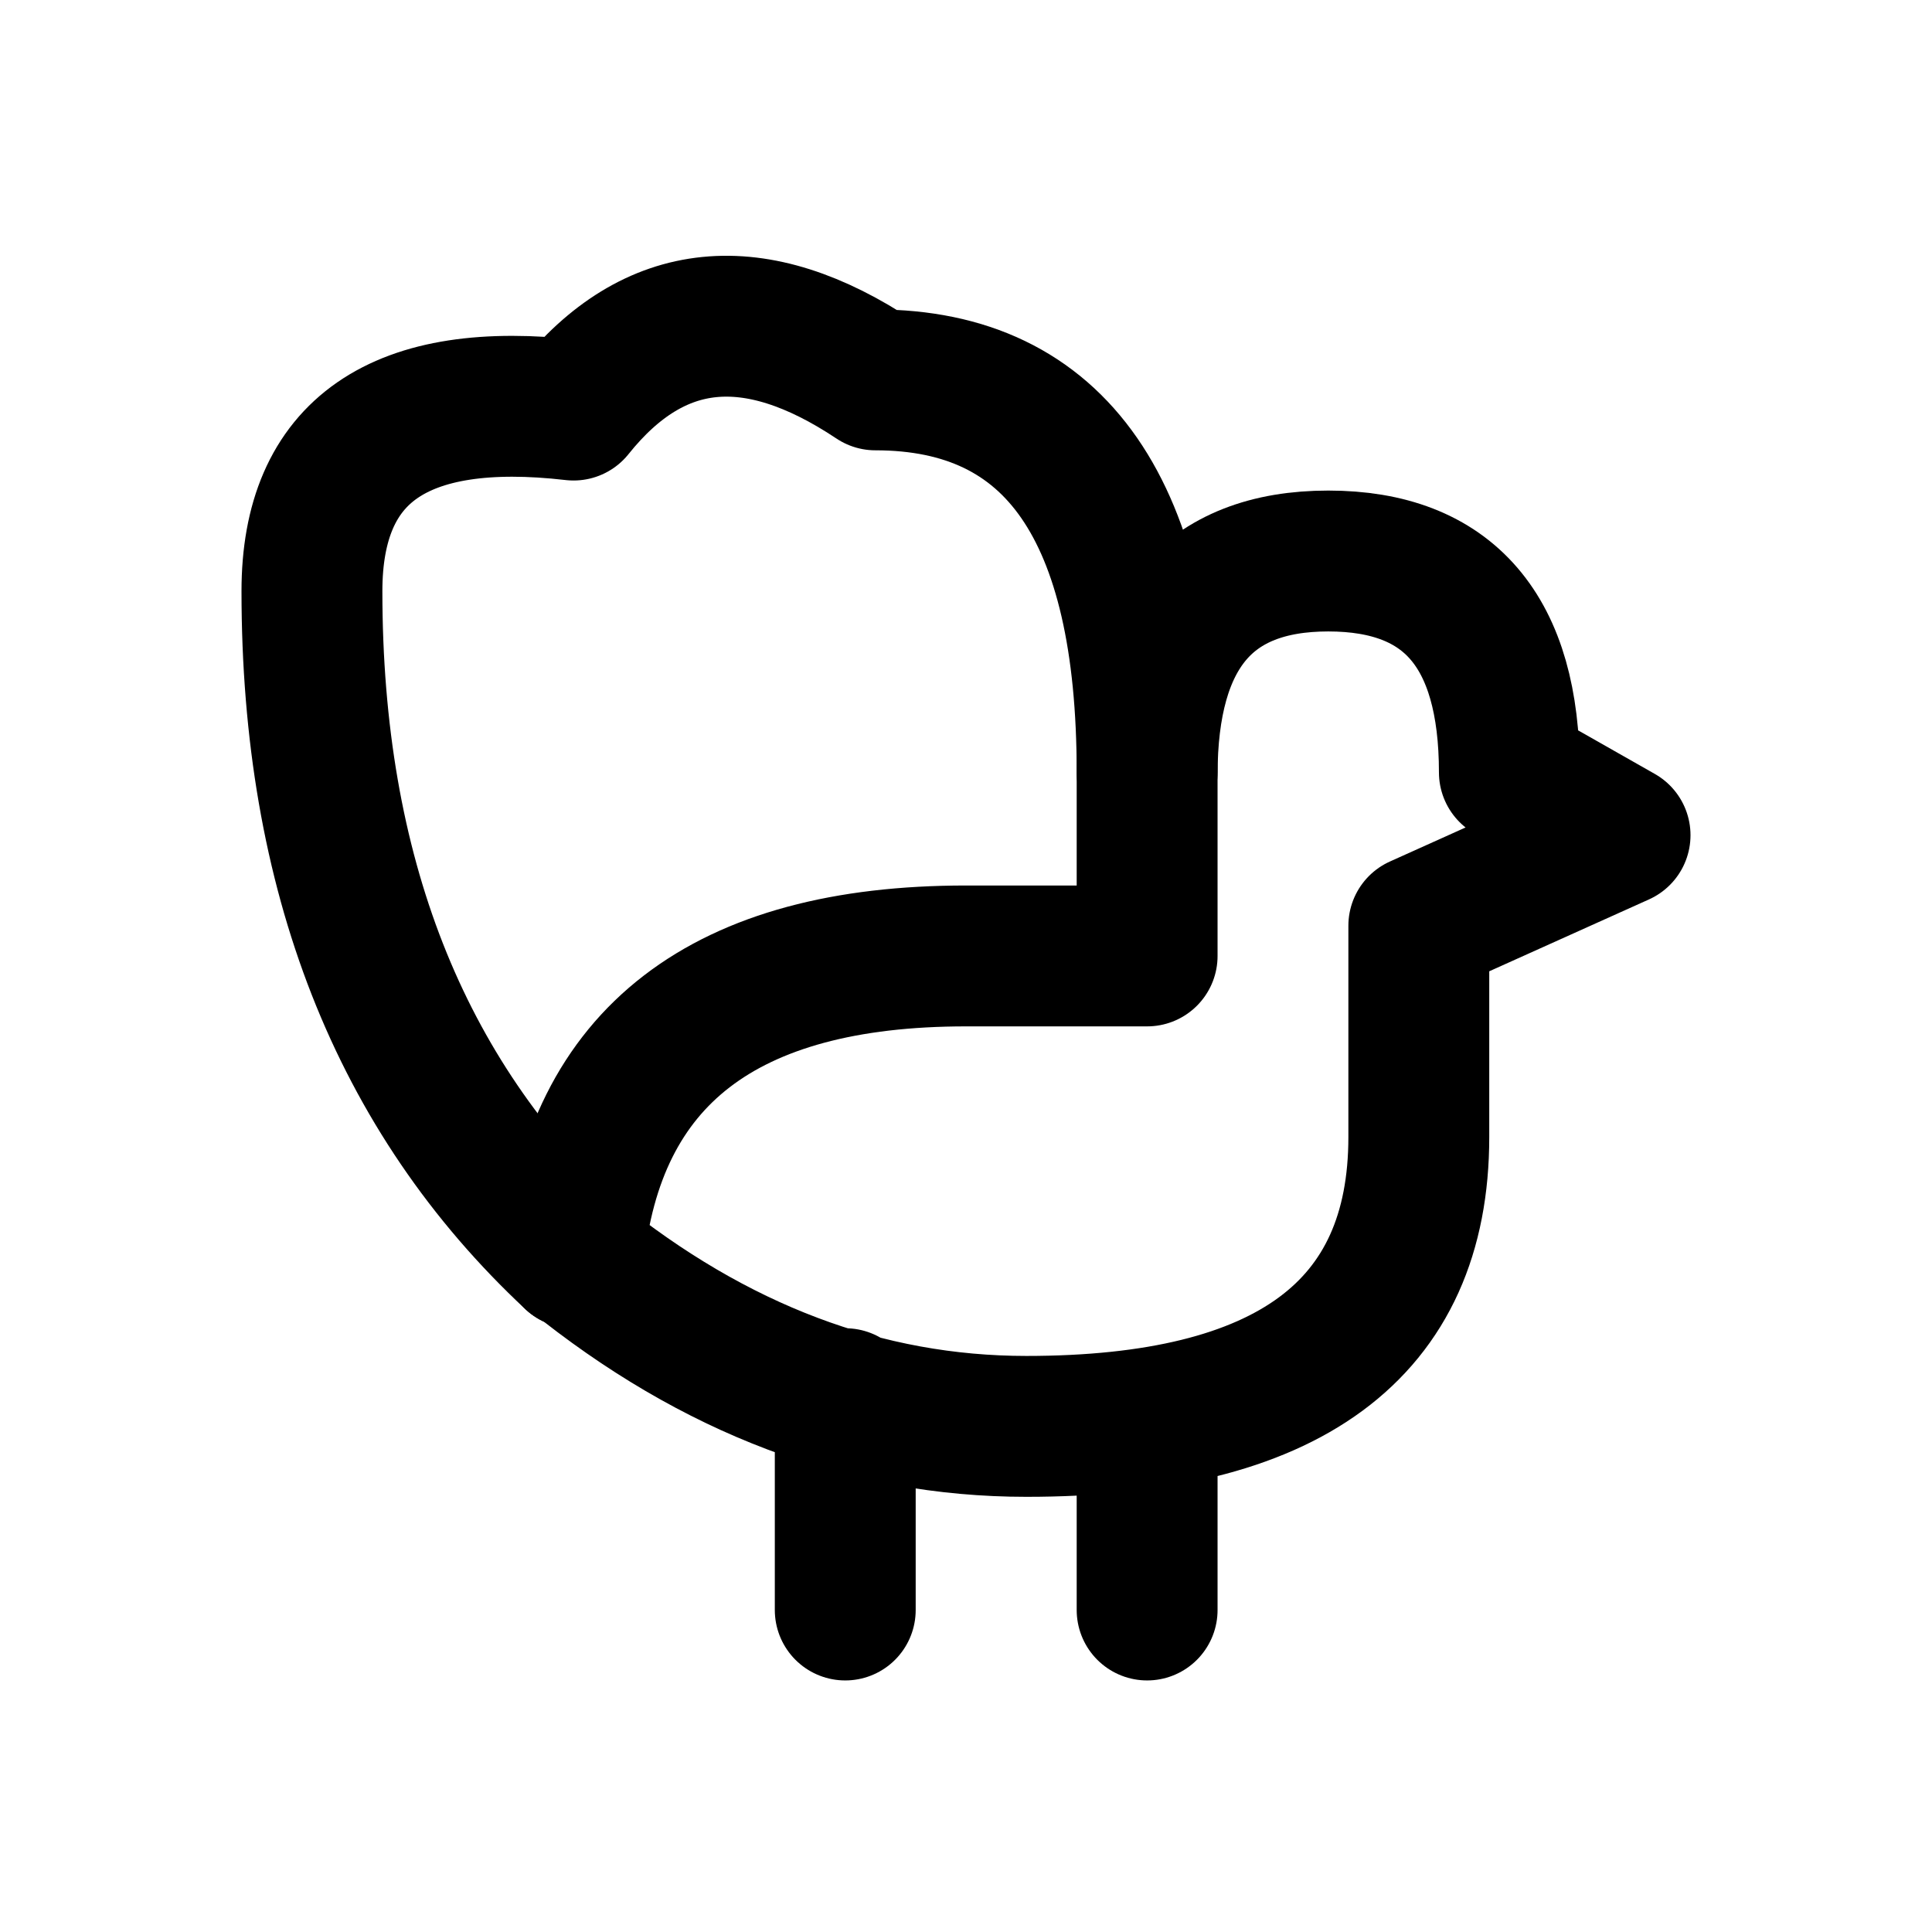
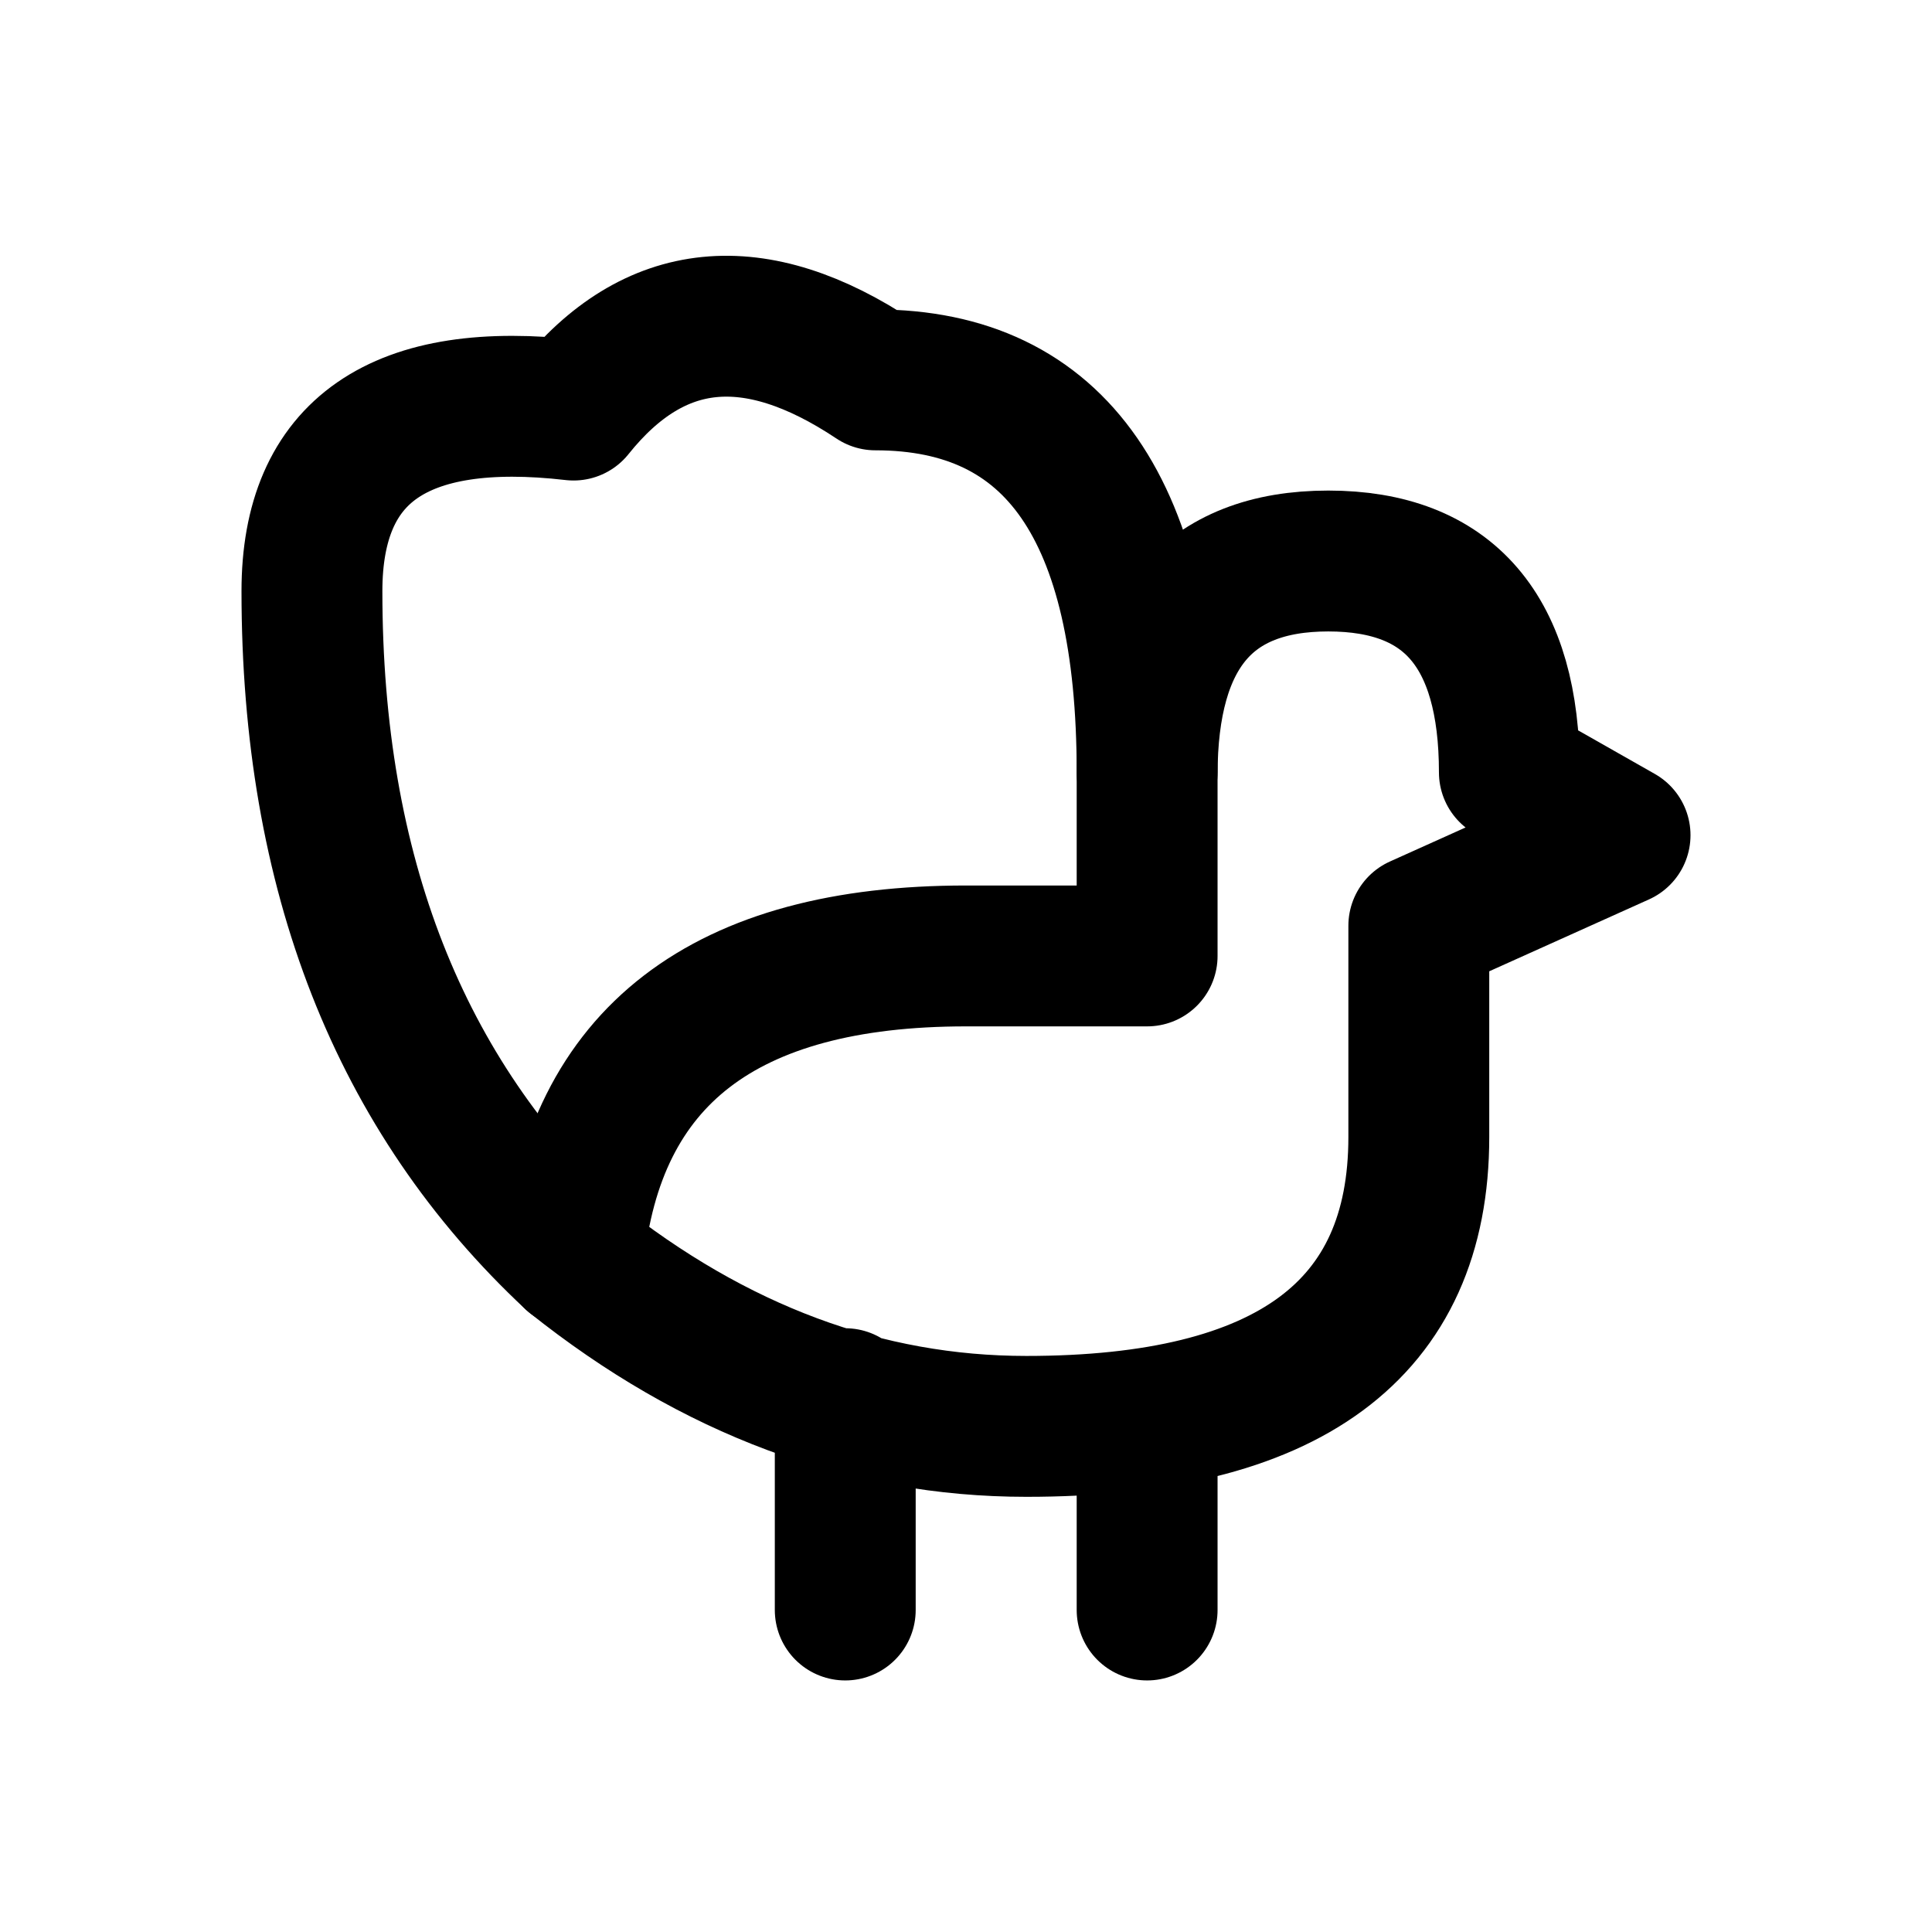
<svg xmlns="http://www.w3.org/2000/svg" width="24" height="24" viewBox="0 0 24 24" fill="none" stroke="currentColor" stroke-width="1.75" stroke-linecap="round" stroke-linejoin="round" aria-hidden="true" focusable="false">
  <path d="M7.125 15.625Q3.875 12.594 3.875 7.344 3.875 4.719 7.125 5.094 8.625 3.219 10.875 4.719 14.25 4.719 14.25 9.594" />
-   <path d="M7.125 15.625Q7.5 11.875 12 11.875H14.25V9.625Q14.25 6.969 16.5 6.969 18.75 6.969 18.75 9.594L20.125 10.375 17.625 11.5V14.125Q17.625 17.719 12.75 17.719 9.75 17.719 7.125 15.594ZM10.5 17.375V20M14.25 17.75V20" />
+   <path d="M7.125 15.625Q7.5 11.875 12 11.875H14.25V9.625Q14.25 6.969 16.5 6.969 18.75 6.969 18.75 9.594L20.125 10.375 17.625 11.5V14.125Q17.625 17.719 12.75 17.719 9.75 17.719 7.125 15.625ZM10.5 17.375V20M14.25 17.75V20" />
</svg>
